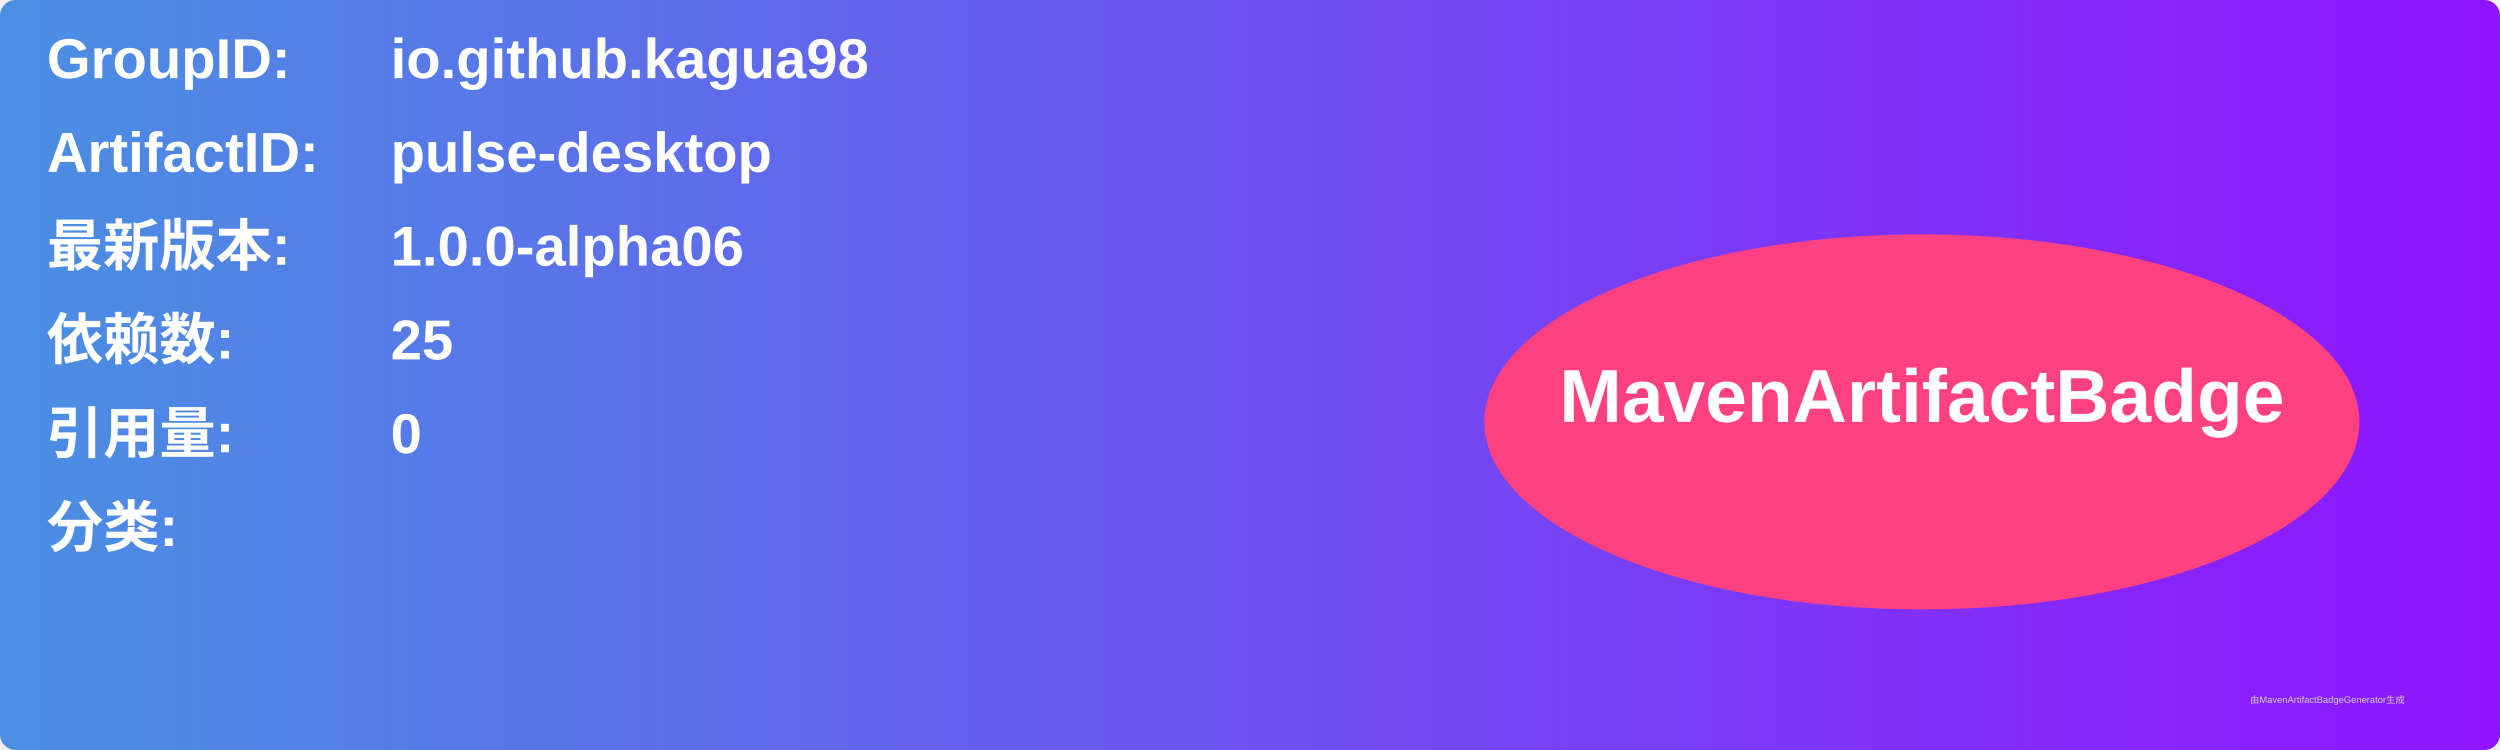
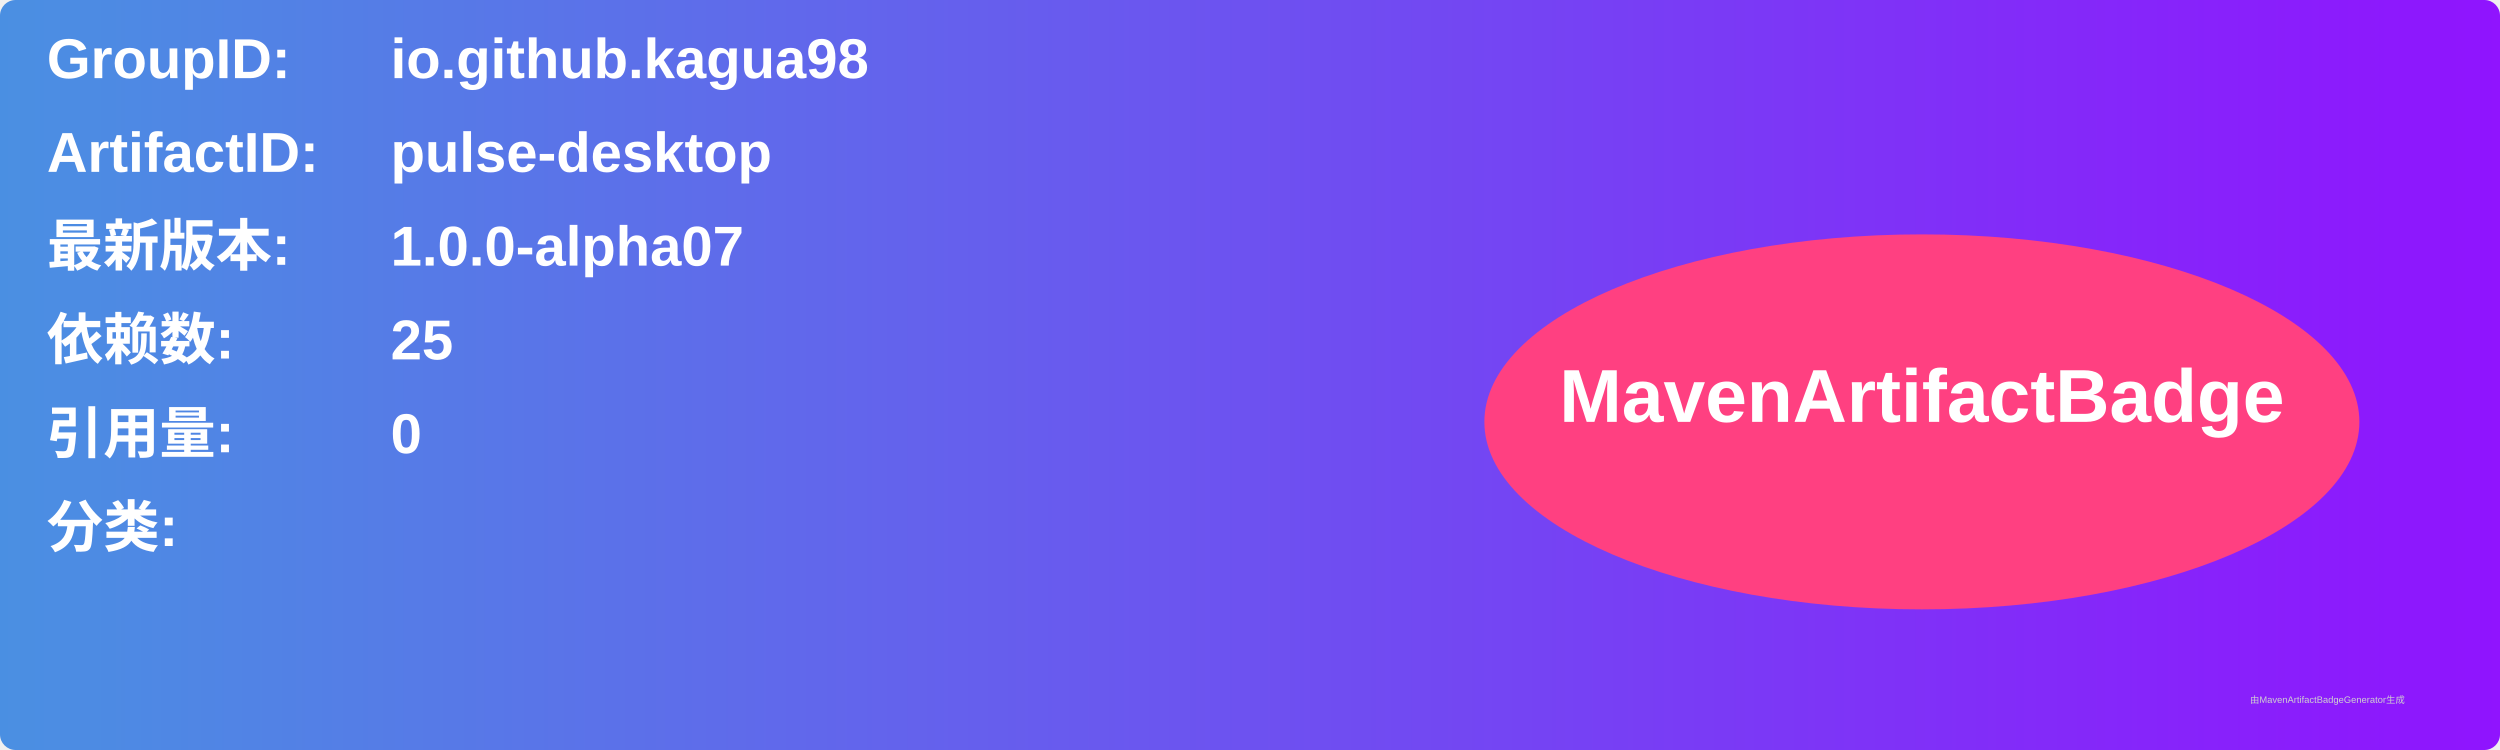
<svg xmlns="http://www.w3.org/2000/svg" width="800" height="240" viewBox="0 0 800 240">
  <linearGradient id="grad" x1="0%" y1="0%" x2="100%" y2="0%">
    <stop offset="0%" stop-color="#4a90e2" />
    <stop offset="100%" stop-color="#9013fe" />
  </linearGradient>
  <rect width="100%" height="100%" rx="5" ry="5" fill="url(#grad)" />
  <g transform="translate(15, 15)">
    <text x="0" y="10" font-family="Arial" font-size="18" fill="white" font-weight="bold" width="260">GroupID:</text>
    <text x="110" y="10" font-family="Arial" font-size="18" fill="white" font-weight="bold" width="460">io.github.kagua98</text>
    <text x="0" y="40" font-family="Arial" font-size="18" fill="white" font-weight="bold" width="260">ArtifactID:</text>
    <text x="110" y="40" font-family="Arial" font-size="18" fill="white" font-weight="bold" width="460">pulse-desktop</text>
    <text x="0" y="70" font-family="Arial" font-size="18" fill="white" font-weight="bold">最新版本:</text>
    <text x="110" y="70" font-family="Arial" font-size="18" fill="white" font-weight="bold">
-       <tspan font-weight="bold">1.0.0-alpha06</tspan>
+       <tspan font-weight="bold">1.0.0-alpha07</tspan>
    </text>
    <text x="0" y="100" font-family="Arial" font-size="18" fill="white" font-weight="bold">依赖数: </text>
    <text x="110" y="100" font-family="Arial" font-size="18" fill="white">
      <tspan font-weight="bold">25</tspan>
    </text>
    <text x="0" y="130" font-family="Arial" font-size="18" fill="white" font-weight="bold">引用量: </text>
    <text x="110" y="130" font-family="Arial" font-size="18" fill="white">
      <tspan font-weight="bold">0</tspan>
    </text>
    <text x="0" y="160" font-family="Arial" font-size="18" fill="white" font-weight="bold">分类:</text>
    <text x="10" y="190" font-family="Arial" font-size="10" fill="white">
      <tspan font-weight="bold" />
    </text>
    <ellipse cx="600" cy="120" rx="140" ry="60" fill="#ff4081" />
    <text x="600" y="120" text-anchor="middle" font-family="Arial" font-size="24" fill="white" font-weight="bold">MavenArtifactBadge</text>
  </g>
  <text x="720" y="225" font-family="Arial" font-size="3" fill="#d0d0d0">由MavenArtifactBadgeGenerator生成</text>
</svg>
